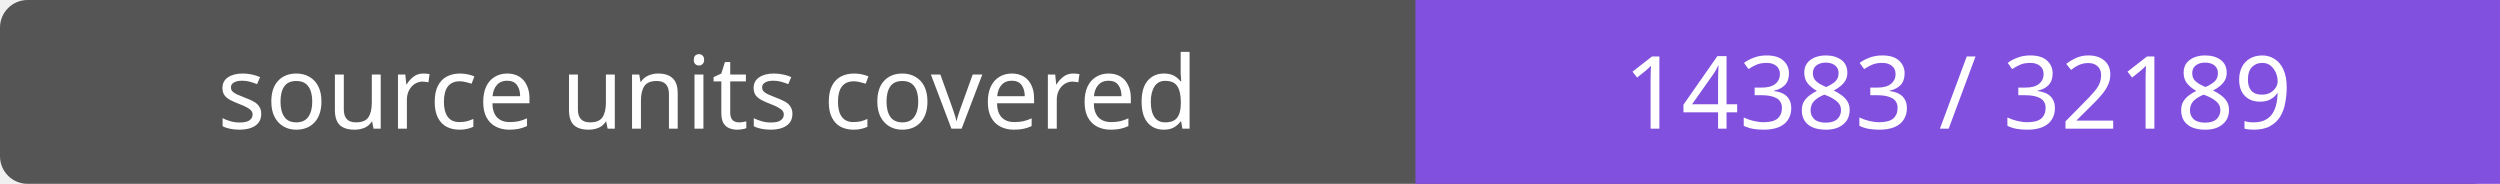
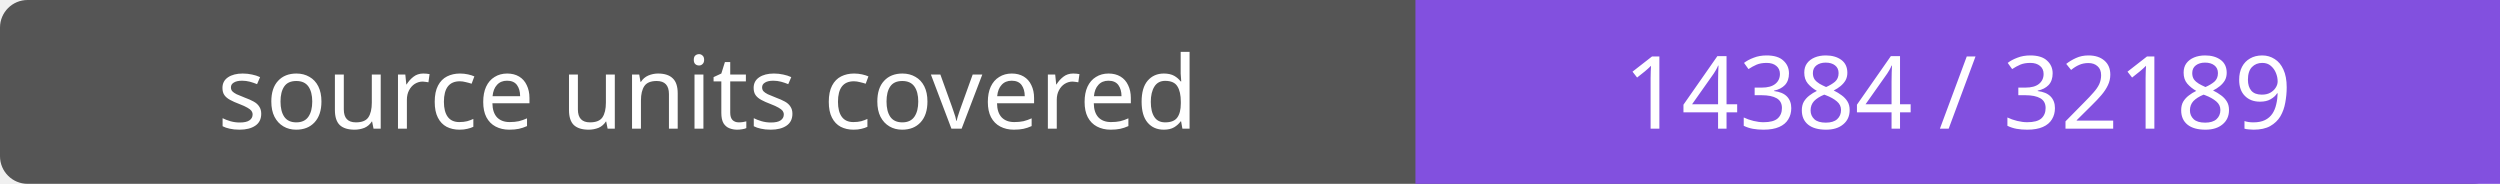
- <svg xmlns="http://www.w3.org/2000/svg" width="272" height="20" role="img" aria-label="source units covered: 14383 / 32189">
+ <svg xmlns="http://www.w3.org/2000/svg" width="272" height="20" role="img" aria-label="source units covered: 14384 / 32189">
  <rect width="272" height="20" rx="3" fill="#555" />
  <path fill="#8250df" d="M154 0h118v20H154z" />
  <g fill="#fff" text-anchor="middle" font-family="Verdana,sans-serif" font-size="11">
    <text x="77.0" y="14">source units covered</text>
-     <text x="213.0" y="14">14383 / 32189</text>
+     <text x="213.0" y="14">14384 / 32189</text>
  </g>
</svg>
